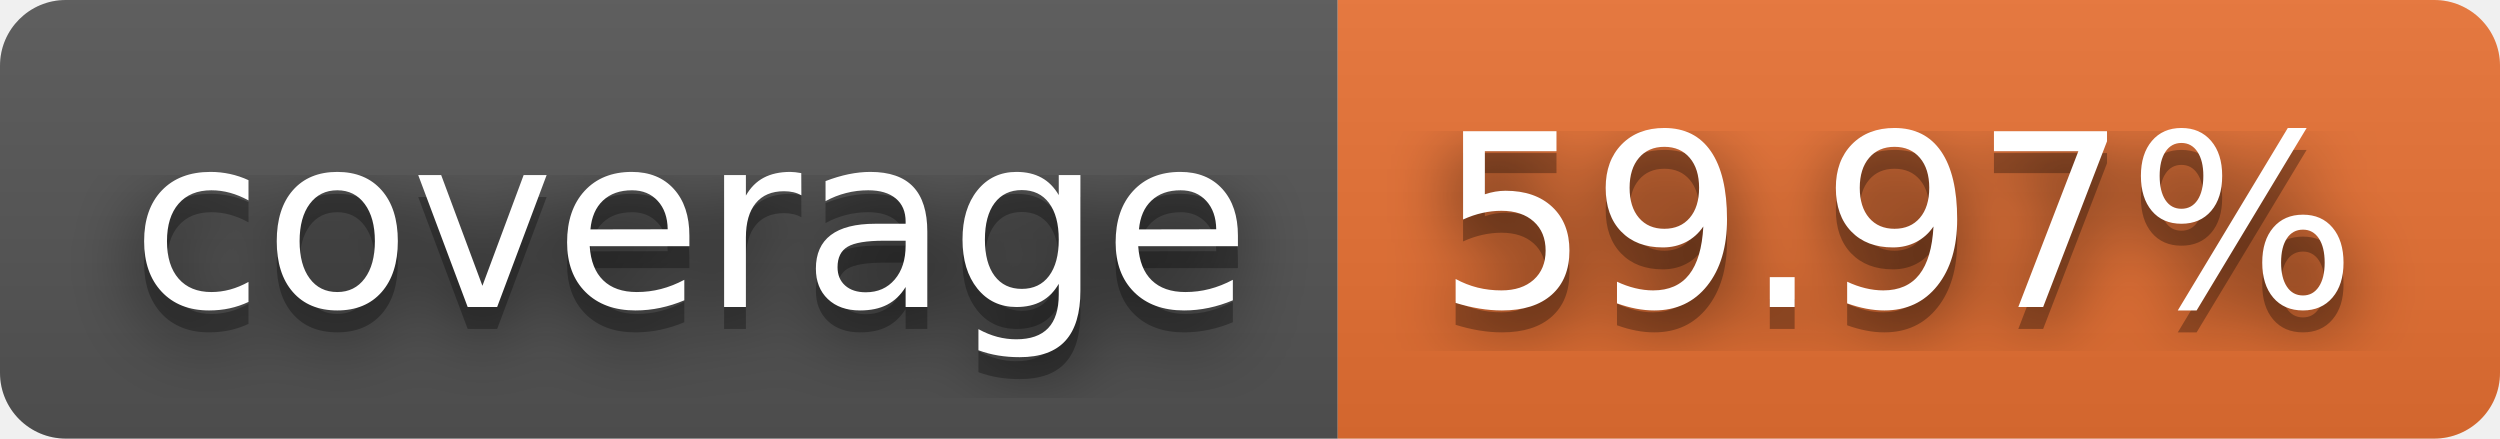
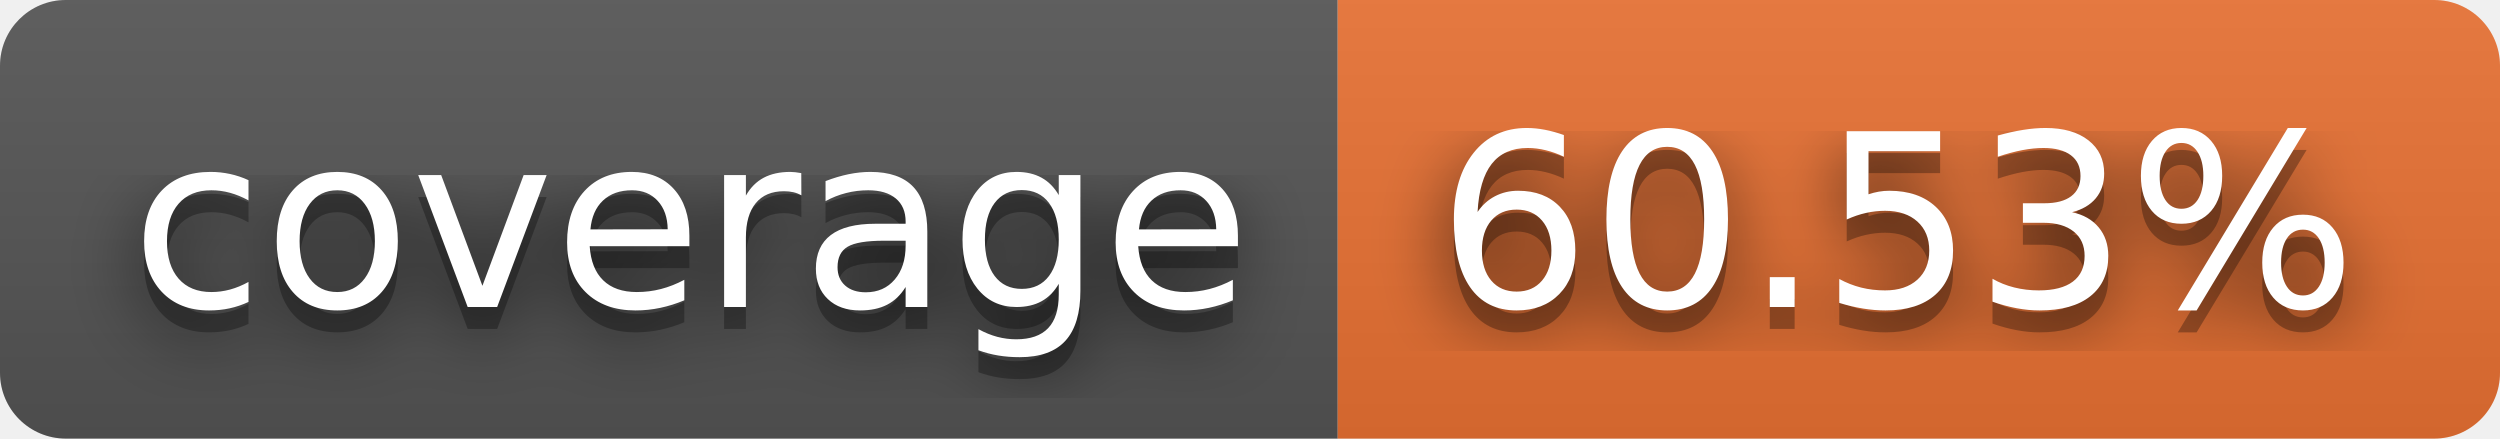
- <svg xmlns="http://www.w3.org/2000/svg" width="114" height="20" role="img" aria-label="coverage: 59.97%">
+ <svg xmlns="http://www.w3.org/2000/svg" width="114" height="20" role="img" aria-label="coverage: 60.53%">
  <filter id="blur">
    <feGaussianBlur stdDeviation="16" />
  </filter>
  <linearGradient id="s" x2="0" y2="100%">
    <stop offset="0" stop-color="#bbb" stop-opacity=".1" />
    <stop offset="1" stop-opacity=".1" />
  </linearGradient>
  <clipPath id="r">
    <rect width="114" height="20" rx="3" />
  </clipPath>
  <g clip-path="url(#r)">
    <rect width="61" height="20" fill="#555" />
    <rect x="61" width="53" height="20" fill="#ea7233" />
    <rect width="114" height="20" fill="url(#s)" />
  </g>
  <g fill="#fff" text-anchor="middle" font-family="Verdana,Geneva,DejaVu Sans,sans-serif" text-rendering="geometricPrecision" font-size="110">
    <g transform="scale(.1)">
      <g aria-hidden="true" fill="#010101">
        <text x="315" y="150" fill-opacity=".8" filter="url(#blur)" textLength="510">coverage</text>
        <text x="315" y="150" fill-opacity=".3" textLength="510">coverage</text>
      </g>
      <text x="315" y="140" textLength="510">coverage</text>
    </g>
    <g transform="scale(.1)">
      <g aria-hidden="true" fill="#010101">
-         <text x="865" y="150" fill-opacity=".8" filter="url(#blur)" textLength="430">59.97%</text>
-         <text x="865" y="150" fill-opacity=".3" textLength="430">59.97%</text>
+         <text x="865" y="150" fill-opacity=".8" filter="url(#blur)" textLength="430">60.53%</text>
+         <text x="865" y="150" fill-opacity=".3" textLength="430">60.53%</text>
      </g>
-       <text x="865" y="140" textLength="430">59.97%</text>
+       <text x="865" y="140" textLength="430">60.53%</text>
    </g>
  </g>
</svg>
